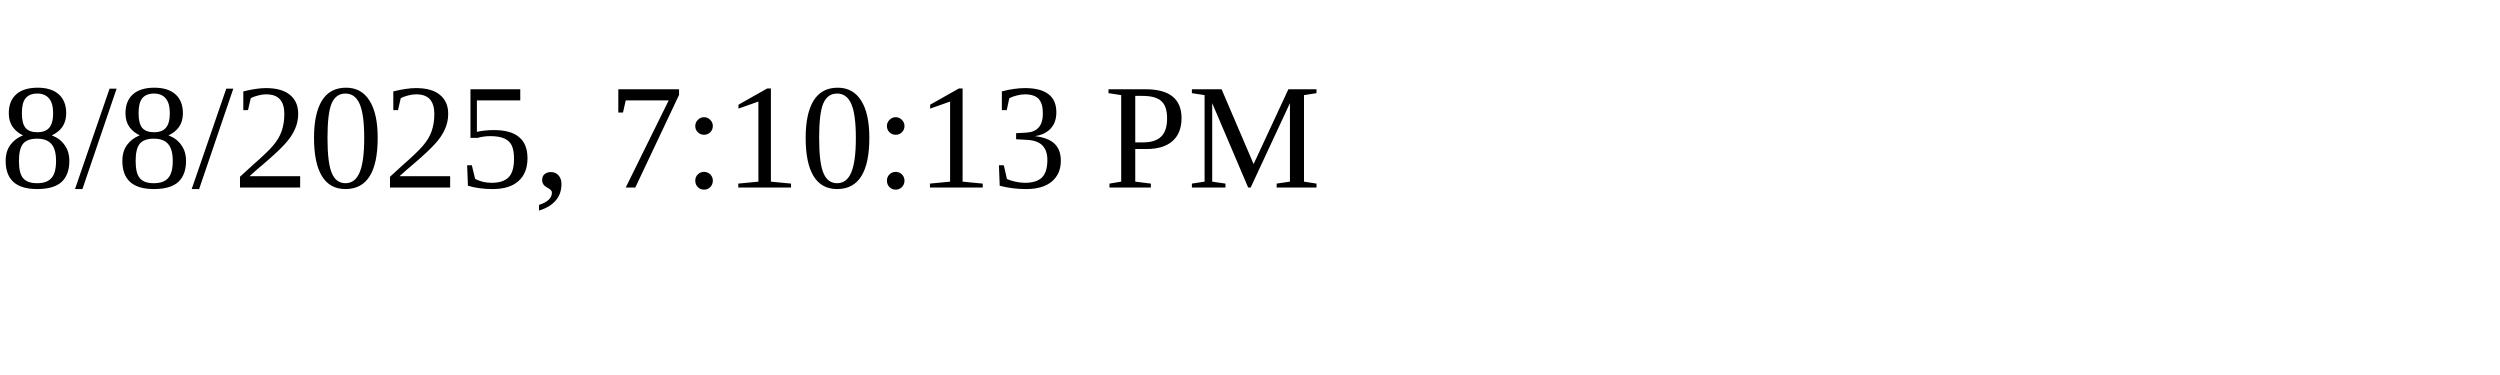
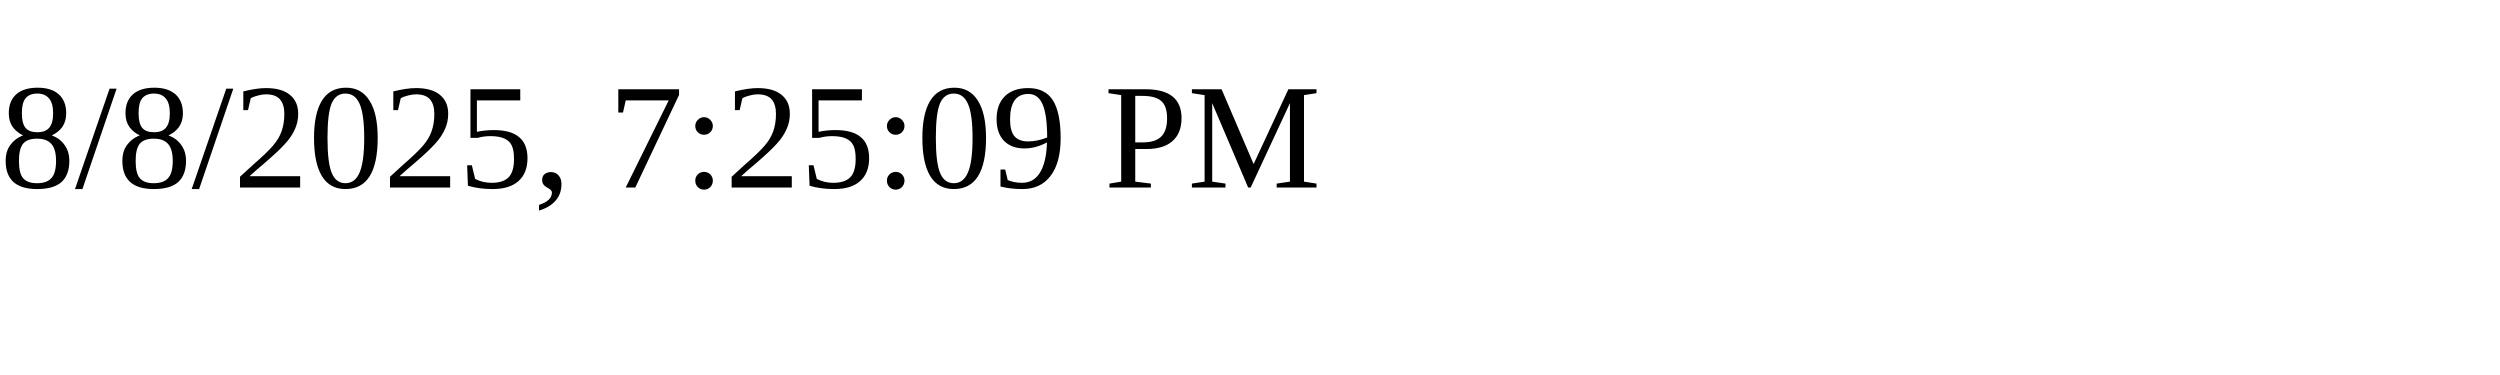
<svg xmlns="http://www.w3.org/2000/svg" height="30" width="200">
-   <text x="0" y="15">8/8/2025, 7:10:13 PM</text>
+   <text x="0" y="15">8/8/2025, 7:25:09 PM</text>
</svg>
